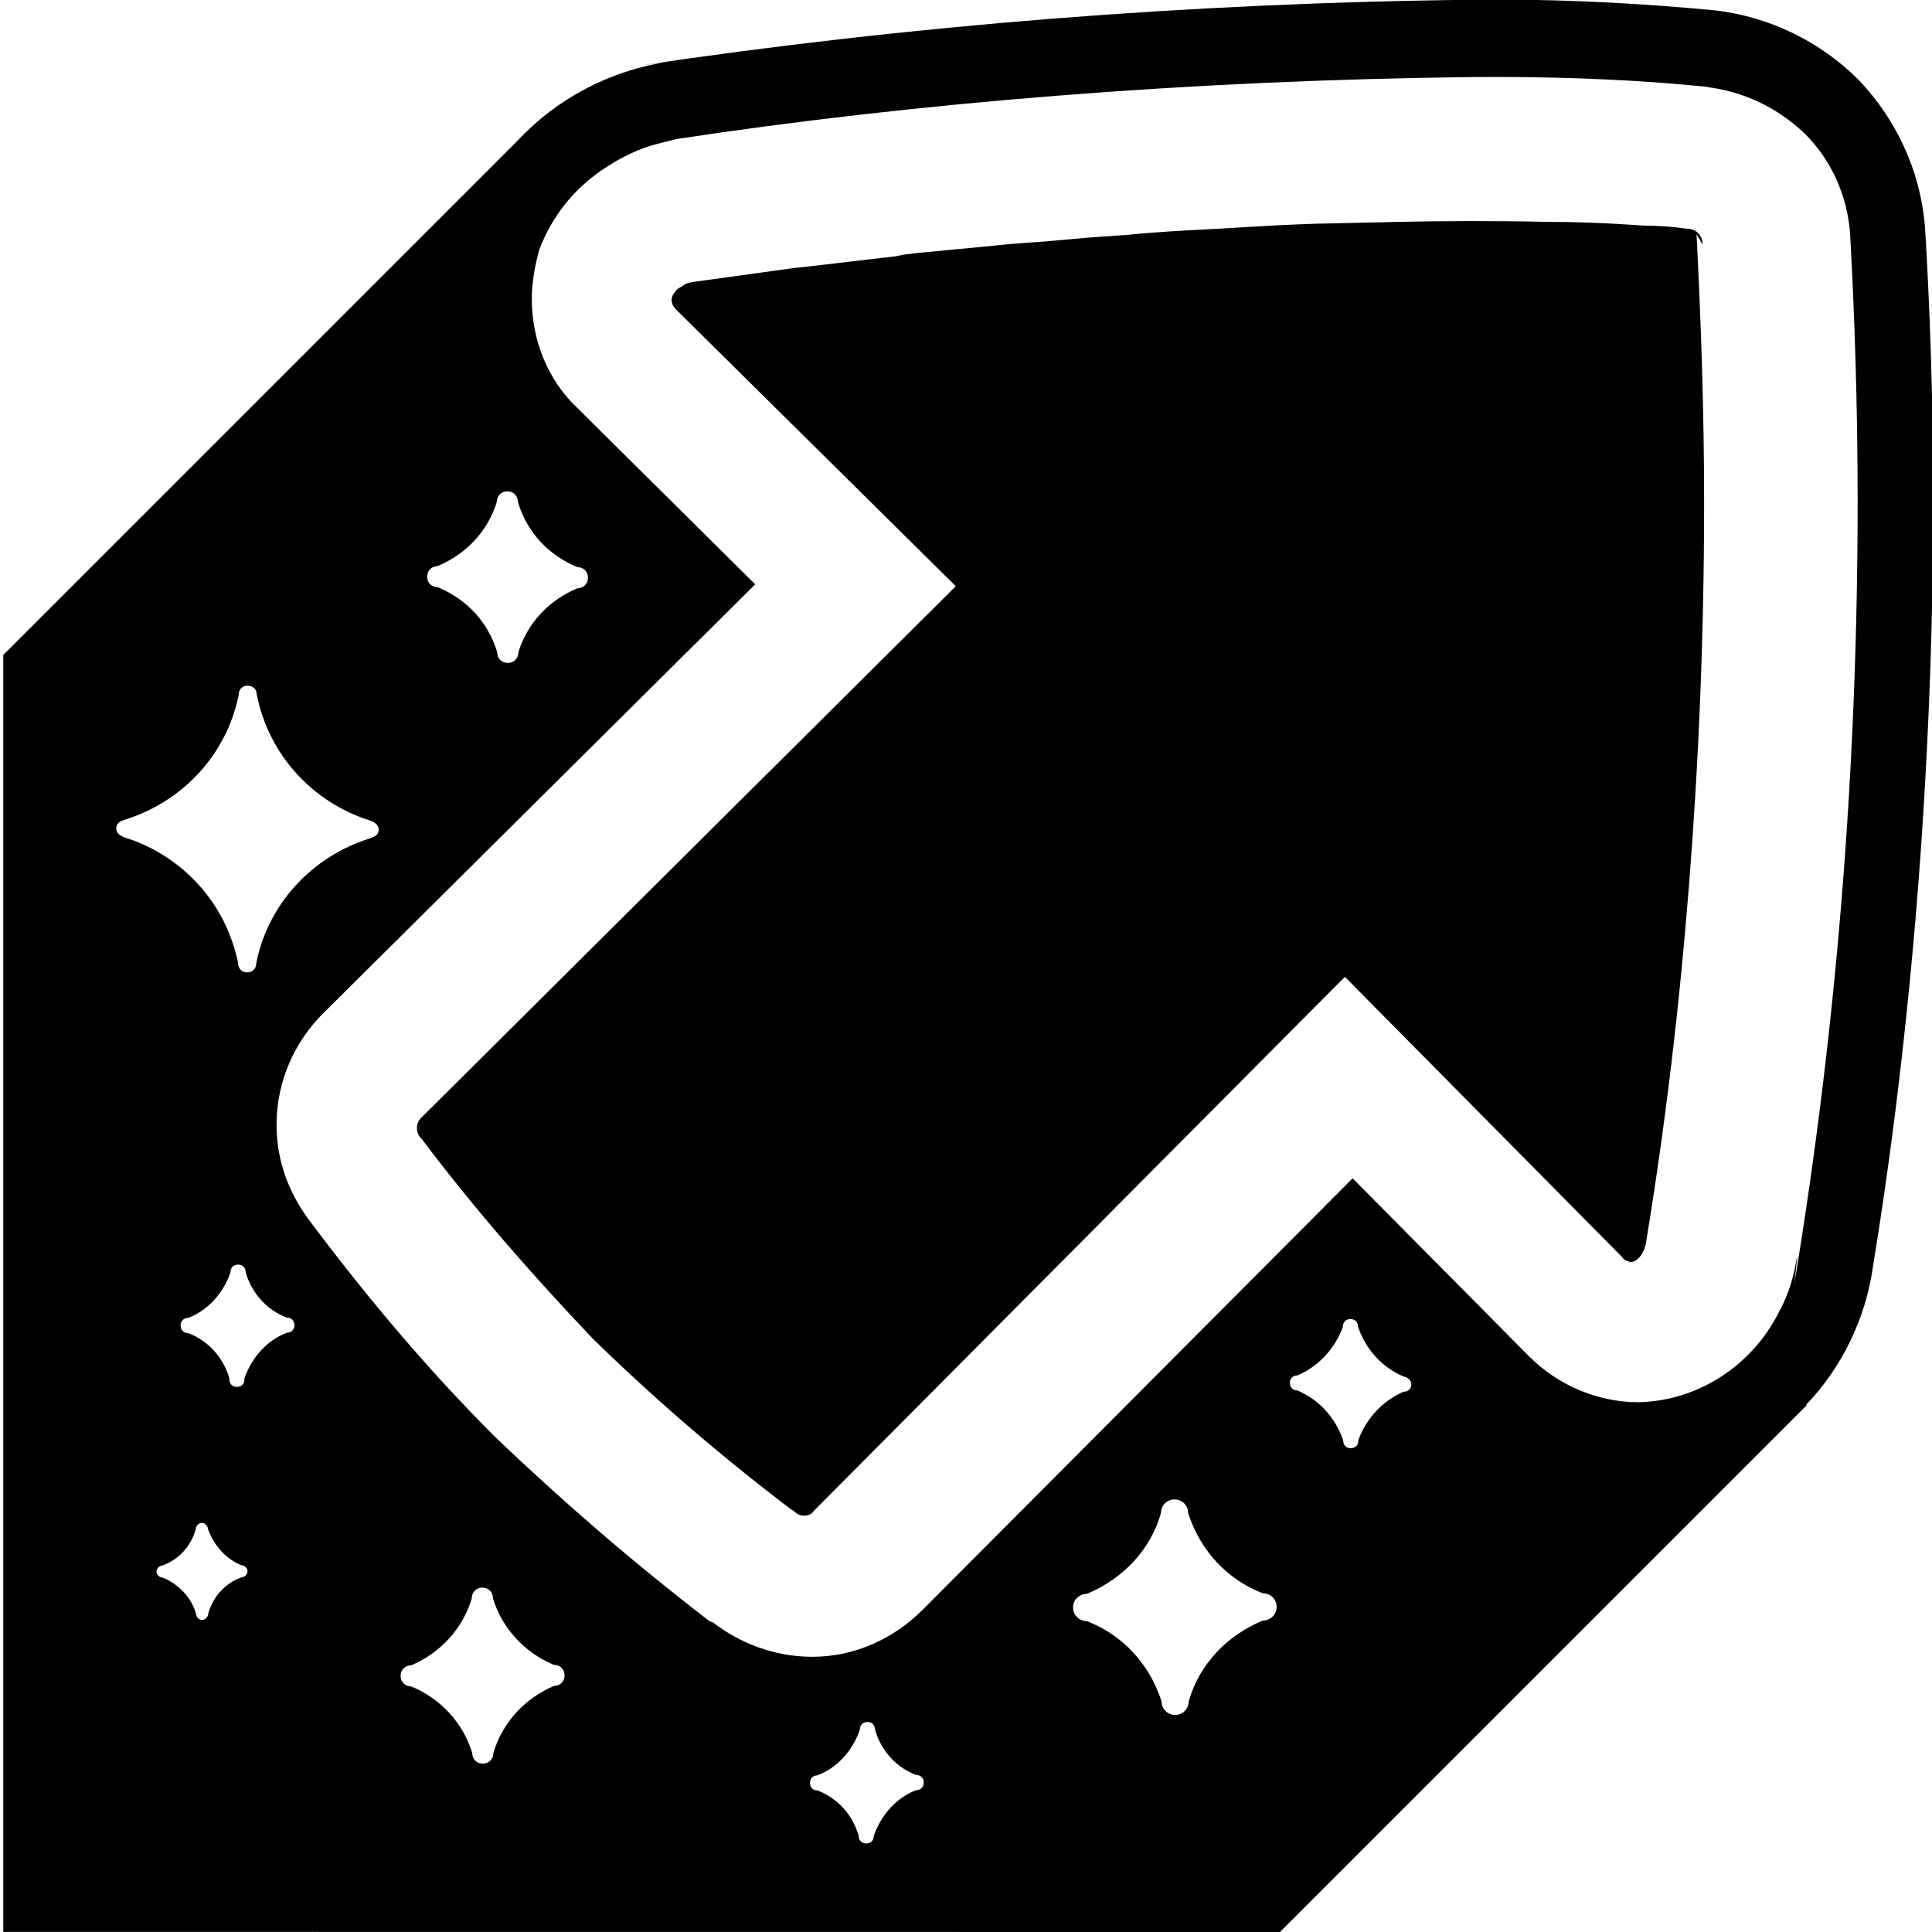
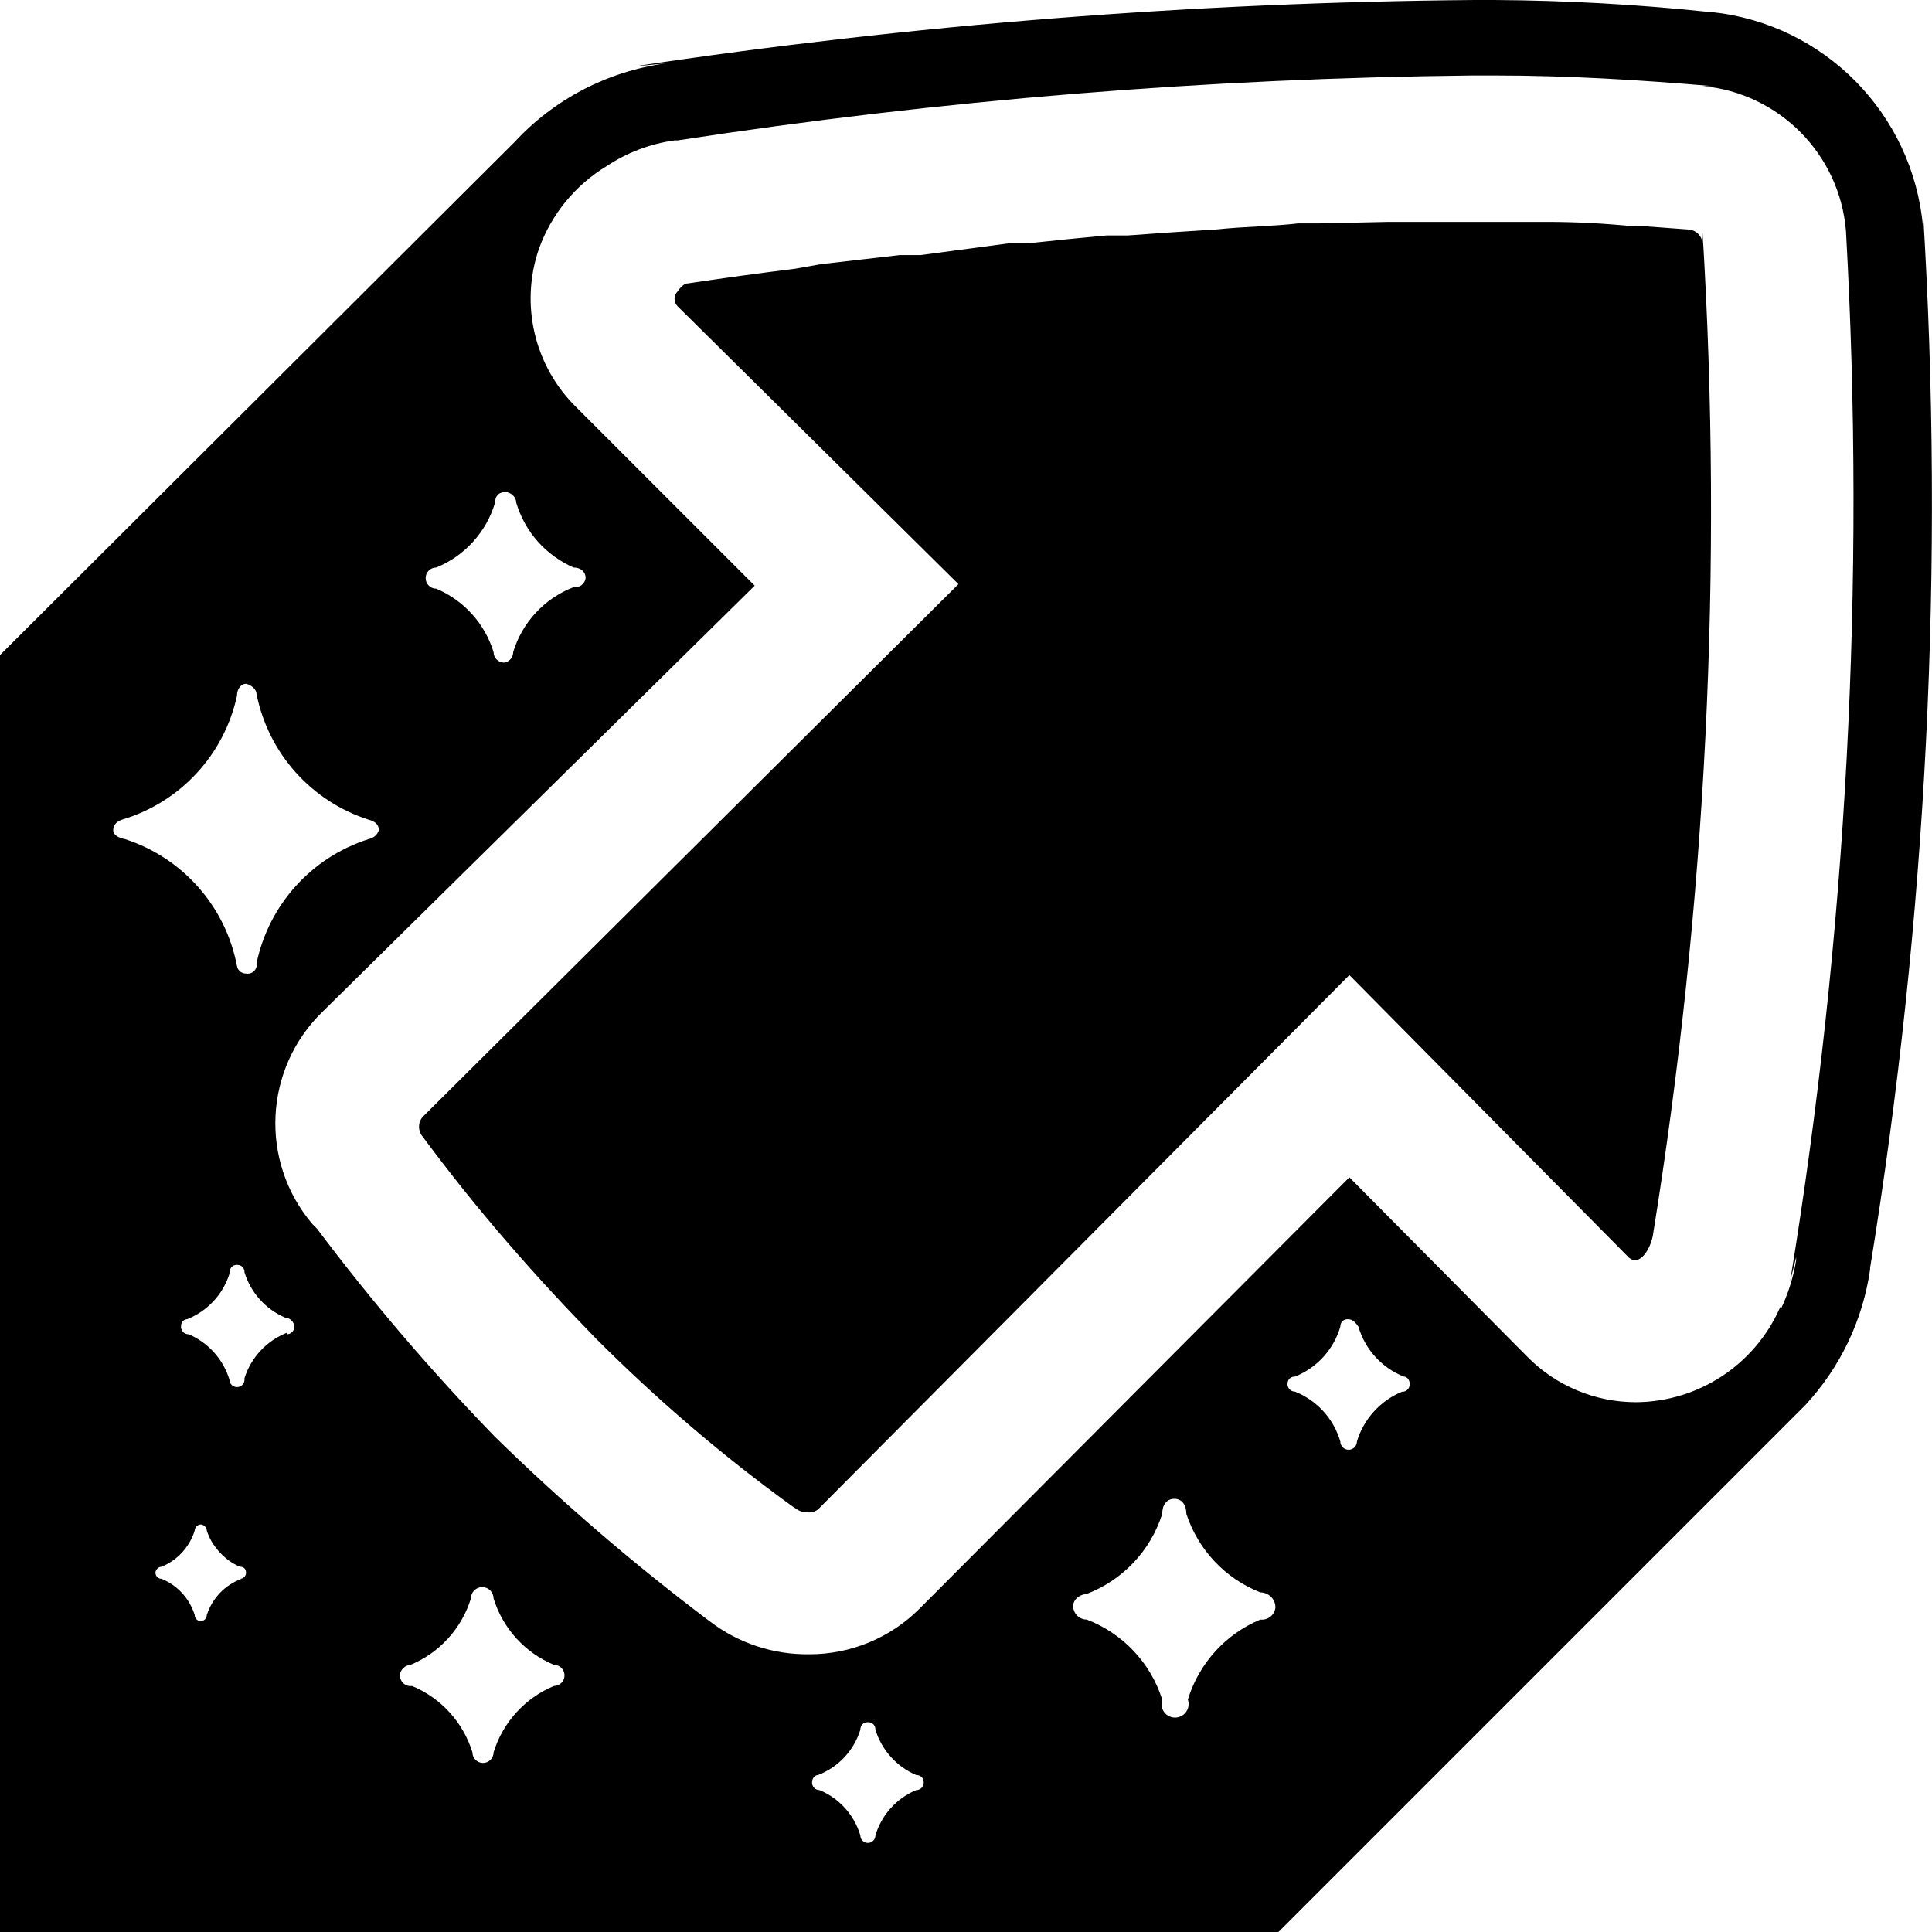
- <svg xmlns="http://www.w3.org/2000/svg" fill="#000000" width="32" height="32" viewBox="0 0 1.28 1.28" version="1.1" id="svg1">
-   <defs id="defs1" />
-   <path d="m 0.72,1.056 c 0.024,-0.01 0.042,-0.029 0.049,-0.053 l 1.707e-4,-5.97e-4 c 0,-0.005 0.004,-0.009 0.009,-0.009 0.005,0 0.009,0.004 0.009,0.009 v 0 c 0.008,0.025 0.026,0.044 0.049,0.053 l 5.547e-4,2.13e-4 c 4.27e-5,0 4.27e-5,0 8.55e-5,0 0.005,0 0.009,0.004 0.009,0.009 0,0.005 -0.004,0.009 -0.009,0.009 -4.28e-5,0 -4.28e-5,0 -8.55e-5,0 v 0 c -0.024,0.01 -0.042,0.029 -0.049,0.053 l -1.707e-4,5.97e-4 c 0,0.005 -0.004,0.009 -0.009,0.009 -0.005,0 -0.009,-0.004 -0.009,-0.009 v 0 c -0.008,-0.025 -0.026,-0.044 -0.049,-0.053 l -5.548e-4,-2.14e-4 c -4.26e-5,0 -4.26e-5,0 -8.54e-5,0 -0.005,0 -0.009,-0.004 -0.009,-0.009 0,-0.005 0.004,-0.009 0.009,-0.009 4.28e-5,0 4.28e-5,0 8.54e-5,0 v 0 z m -0.113,0.13 c -0.013,0.005 -0.023,0.016 -0.028,0.03 l -8.54e-5,3.42e-4 c -4.27e-5,0.003 -0.002,0.005 -0.005,0.005 -0.003,0 -0.005,-0.002 -0.005,-0.005 v 0 c -0.004,-0.014 -0.014,-0.025 -0.027,-0.03 l -2.986e-4,-1.29e-4 c -0.003,0 -0.005,-0.002 -0.005,-0.005 0,-0.003 0.002,-0.005 0.005,-0.005 v 0 c 0.013,-0.005 0.023,-0.016 0.028,-0.03 l 8.54e-5,-3.4e-4 c 0,0 0,0 0,0 0,-0.003 0.002,-0.005 0.005,-0.005 v 0 c 0.003,0 0.005,0.002 0.005,0.005 v 0 c 0.004,0.014 0.014,0.025 0.027,0.03 l 2.987e-4,1.28e-4 c 0.003,0 0.005,0.002 0.005,0.005 0,0.003 -0.002,0.005 -0.005,0.005 z M 0.47,1.074 c -0.052,-0.04 -0.098,-0.08 -0.142,-0.122 l 2.134e-4,2.13e-4 c -0.043,-0.043 -0.082,-0.089 -0.119,-0.138 l -0.003,-0.004 c -0.014,-0.018 -0.023,-0.04 -0.023,-0.065 0,-0.029 0.012,-0.055 0.031,-0.074 l 4.27e-5,-4.3e-5 8.53e-5,-4.3e-5 0.286,-0.284 -0.118,-0.117 c -0.019,-0.018 -0.03,-0.044 -0.03,-0.072 0,-0.011 0.002,-0.022 0.005,-0.033 l -2.133e-4,7.25e-4 c 0.009,-0.024 0.025,-0.043 0.046,-0.056 l 4.694e-4,-2.56e-4 c 0.006,-0.004 0.012,-0.007 0.019,-0.01 l 7.255e-4,-2.57e-4 c 0.007,-0.003 0.016,-0.005 0.024,-0.007 l 6.401e-4,-8.5e-5 7.683e-4,-2.14e-4 c 0.158,-0.024 0.341,-0.039 0.528,-0.041 h 0.002 c 0.004,-4.3e-5 0.008,-4.3e-5 0.013,-4.3e-5 0.048,0 0.096,0.002 0.144,0.007 l -0.006,-4.69e-4 c 0.026,0.003 0.048,0.014 0.066,0.031 v 0 c 0.017,0.017 0.028,0.04 0.03,0.066 v 3.42e-4 c 0.003,0.053 0.005,0.115 0.005,0.177 0,0.177 -0.014,0.35 -0.042,0.519 l 0.002,-0.018 -3.842e-4,0.001 c -0.002,0.012 -0.005,0.022 -0.01,0.032 l 2.987e-4,-7.26e-4 c -3.414e-4,8.97e-4 -6.401e-4,0.002 -0.001,0.002 l 4.27e-5,-1.28e-4 c -0.017,0.036 -0.053,0.061 -0.094,0.062 h -8.23e-5 c -4.27e-5,0 -8.54e-5,0 -8.54e-5,0 -0.028,0 -0.054,-0.012 -0.072,-0.03 v 0 l -1.707e-4,-1.28e-4 -2.134e-4,-2.14e-4 -0.117,-0.118 -0.285,0.286 c -0.019,0.019 -0.045,0.031 -0.073,0.031 -4.27e-5,0 -4.27e-5,0 -8.54e-5,0 v 0 c -0.025,-8.5e-5 -0.048,-0.009 -0.066,-0.023 l 2.134e-4,1.71e-4 z m -0.103,0.043 c -0.019,0.008 -0.034,0.024 -0.04,0.044 l -1.28e-4,4.69e-4 c 0,0.004 -0.003,0.007 -0.007,0.007 -0.004,0 -0.007,-0.003 -0.007,-0.007 v 0 c -0.006,-0.02 -0.021,-0.036 -0.04,-0.044 l -4.694e-4,-1.7e-4 c -0.004,-4.3e-5 -0.007,-0.003 -0.007,-0.007 v 0 c 0,-0.004 0.003,-0.007 0.007,-0.007 0,0 4.26e-5,0 4.26e-5,0 v 0 c 0.019,-0.008 0.034,-0.024 0.04,-0.044 l 1.281e-4,-4.69e-4 c 0,-0.004 0.003,-0.007 0.007,-0.007 0.004,0 0.007,0.003 0.007,0.007 v 0 c 0.006,0.02 0.021,0.036 0.04,0.044 l 4.695e-4,1.71e-4 c 0.004,0 0.007,0.003 0.007,0.007 0,0.004 -0.003,0.007 -0.007,0.007 v 0 z M 0.19,0.883 c -0.013,0.005 -0.023,0.016 -0.028,0.03 l -8.53e-5,3.41e-4 c 0,1.7e-4 4.27e-5,3.41e-4 4.27e-5,5.12e-4 0,0.003 -0.002,0.005 -0.005,0.005 -0.003,0 -0.005,-0.002 -0.005,-0.005 0,-1.71e-4 0,-3.42e-4 4.27e-5,-5.12e-4 v 0 c -0.004,-0.014 -0.014,-0.025 -0.027,-0.03 l -2.987e-4,-1.28e-4 c 0,0 -4.26e-5,0 -4.26e-5,0 -0.003,0 -0.005,-0.002 -0.005,-0.005 v 0 c 0,0 0,0 0,-4.3e-5 0,-0.003 0.002,-0.005 0.005,-0.005 v 0 c 0.013,-0.005 0.023,-0.016 0.028,-0.03 l 8.54e-5,-3.4e-4 c 0,-0.003 0.002,-0.005 0.005,-0.005 0.003,0 0.005,0.002 0.005,0.005 v 0 c 0.004,0.014 0.014,0.025 0.027,0.03 l 2.988e-4,1.28e-4 c 0.003,0 0.005,0.002 0.005,0.005 0,0.003 -0.002,0.005 -0.005,0.005 v 0 z m -0.03,0.162 c -0.011,0.004 -0.019,0.013 -0.022,0.024 l -8.53e-5,2.56e-4 c -4.28e-5,0.002 -0.002,0.004 -0.004,0.004 -0.002,0 -0.004,-0.002 -0.004,-0.004 v 0 c -0.003,-0.011 -0.012,-0.02 -0.022,-0.024 l -2.56e-4,-8.5e-5 c 0,0 0,0 0,0 -0.002,0 -0.004,-0.002 -0.004,-0.004 v 0 c 4.27e-5,-0.002 0.002,-0.004 0.004,-0.004 v 0 c 0.011,-0.004 0.019,-0.013 0.022,-0.024 l 8.53e-5,-2.56e-4 c 4.27e-5,-0.002 0.002,-0.004 0.004,-0.004 0.002,0 0.004,0.002 0.004,0.004 v 0 c 0.004,0.011 0.012,0.02 0.022,0.024 l 2.561e-4,8.6e-5 c 0.002,4.3e-5 0.004,0.002 0.004,0.004 v 0 c 0,0.002 -0.002,0.004 -0.004,0.004 z m -0.083,-0.496 c 0,-0.004 0.003,-0.005 0.006,-0.006 0.038,-0.012 0.067,-0.043 0.075,-0.082 l 1.281e-4,-7.25e-4 c 0,-0.004 0.003,-0.006 0.006,-0.006 0.004,0 0.006,0.003 0.006,0.006 v 0 c 0.008,0.04 0.037,0.071 0.074,0.083 l 7.682e-4,2.12e-4 c 0.003,0.001 0.006,0.003 0.006,0.006 0,0.004 -0.003,0.005 -0.006,0.006 -0.038,0.012 -0.067,0.043 -0.075,0.082 l -1.281e-4,7.25e-4 c 0,0.004 -0.003,0.006 -0.006,0.006 -0.004,0 -0.006,-0.003 -0.006,-0.006 v 0 c -0.008,-0.04 -0.037,-0.071 -0.074,-0.083 l -7.681e-4,-2.13e-4 c -0.003,-0.001 -0.006,-0.003 -0.006,-0.006 z m 0.213,-0.174 c 0.019,-0.008 0.033,-0.023 0.039,-0.042 l 1.28e-4,-4.69e-4 c 4.27e-5,-0.004 0.003,-0.007 0.007,-0.007 v 0 c 0.004,0 0.007,0.003 0.007,0.007 0,0 0,0 0,4.3e-5 v 0 c 0.006,0.02 0.02,0.035 0.039,0.043 l 4.267e-4,1.7e-4 c 0.004,0 0.007,0.003 0.007,0.007 0,0.004 -0.003,0.007 -0.007,0.007 v 0 c -0.019,0.008 -0.033,0.023 -0.039,0.042 l -1.281e-4,4.69e-4 c 0,0.004 -0.003,0.007 -0.007,0.007 -0.004,0 -0.007,-0.003 -0.007,-0.007 v 0 c -0.006,-0.02 -0.02,-0.035 -0.039,-0.043 l -4.267e-4,-1.71e-4 c -0.004,0 -0.007,-0.003 -0.007,-0.007 0,-0.004 0.003,-0.007 0.007,-0.007 v 0 z m 0.64,0.547 c -0.014,0.006 -0.025,0.018 -0.03,0.032 l -8.53e-5,3.84e-4 c 0,0 0,4.3e-5 0,8.5e-5 0,0.003 -0.002,0.005 -0.005,0.005 -0.003,0 -0.005,-0.002 -0.005,-0.005 0,-4.2e-5 0,-4.2e-5 0,-8.5e-5 v 0 c -0.005,-0.015 -0.016,-0.027 -0.03,-0.033 l -3.414e-4,-1.28e-4 c -0.003,-4.3e-5 -0.005,-0.002 -0.005,-0.005 0,0 0,0 0,0 v 0 c 0,-0.003 0.002,-0.005 0.005,-0.005 0,0 4.26e-5,0 4.26e-5,0 v 0 c 0.014,-0.006 0.025,-0.018 0.03,-0.032 l 8.53e-5,-3.42e-4 c 4.26e-5,-0.003 0.002,-0.005 0.005,-0.005 0.003,0 0.005,0.002 0.005,0.005 v 0 c 0.005,0.015 0.016,0.027 0.03,0.033 l 3.414e-4,1.28e-4 c 0.003,3.83e-4 0.005,0.003 0.005,0.005 0,0.003 -0.002,0.005 -0.005,0.005 h -4.27e-5 z m -0.082,0.358 0.349,-0.349 -3.415e-4,-3.42e-4 c 0.023,-0.024 0.039,-0.056 0.044,-0.09 l 1.279e-4,-8.96e-4 c 0.025,-0.153 0.04,-0.329 0.04,-0.508 0,-0.064 -0.002,-0.128 -0.006,-0.191 l 4.268e-4,0.009 c -0.003,-0.038 -0.02,-0.072 -0.044,-0.097 v 0 c -0.025,-0.025 -0.059,-0.042 -0.096,-0.046 l -6.402e-4,-4.3e-5 c -0.042,-0.004 -0.092,-0.007 -0.142,-0.007 -0.005,0 -0.009,4.3e-5 -0.014,8.5e-5 h 7.255e-4 c -0.191,0.002 -0.377,0.017 -0.558,0.044 l 0.022,-0.003 c -0.04,0.006 -0.075,0.025 -0.101,0.053 l -1.279e-4,1.28e-4 -0.34,0.34 v 0.846 z M 1.128,0.162 c 0,-1.28e-4 0,-2.99e-4 0,-4.69e-4 0,-0.005 -0.004,-0.01 -0.01,-0.01 -1.281e-4,0 -2.56e-4,0 -3.841e-4,0 v 0 q -0.014,-0.002 -0.027,-0.002 l -0.009,-5.54e-4 q -0.029,-0.002 -0.058,-0.002 l -0.012,-2.56e-4 c -0.009,-1.71e-4 -0.019,-2.13e-4 -0.028,-2.13e-4 l -0.01,-4.3e-5 q -0.024,0 -0.049,5.54e-4 l -0.006,1.71e-4 q -0.023,5.13e-4 -0.046,0.001 l -0.013,4.69e-4 c -0.018,6.83e-4 -0.036,0.002 -0.055,0.003 l -6.401e-4,4.3e-5 c -0.019,0.001 -0.039,0.002 -0.058,0.004 l -0.015,0.001 c -0.016,0.001 -0.032,0.003 -0.049,0.004 l -0.013,0.001 q -0.03,0.003 -0.062,0.006 c -0.004,4.69e-4 -0.009,9.99e-4 -0.013,0.002 q -0.026,0.003 -0.051,0.006 l -0.018,0.002 c -0.022,0.003 -0.043,0.006 -0.065,0.009 -0.003,4.27e-4 -0.006,0.001 -0.008,0.003 l 1.707e-4,-8.6e-5 c -0.002,9.82e-4 -0.004,0.002 -0.005,0.004 v 0 l -1.707e-4,1.28e-4 c -0.001,0.001 -0.002,0.003 -0.002,0.005 0,0.002 7.682e-4,0.004 0.002,0.005 v 0 l 2.56e-4,6.41e-4 0.186,0.184 -0.354,0.352 c -0.002,0.002 -0.003,0.004 -0.003,0.007 0,0.003 0.001,0.005 0.003,0.007 v 0 c 0.037,0.049 0.075,0.092 0.114,0.133 l -2.135e-4,-2.14e-4 c 0.041,0.04 0.084,0.077 0.13,0.112 l 0.003,0.002 c 0.002,0.002 0.004,0.003 0.007,0.003 v 0 c 0.002,0 0.005,-0.001 0.006,-0.003 v 0 l 0.352,-0.354 0.184,0.186 c 0.001,0.002 0.003,0.002 0.005,0.003 v 0 c 0.005,0 0.01,-0.006 0.011,-0.016 0.024,-0.146 0.038,-0.315 0.038,-0.487 0,-0.06 -0.002,-0.119 -0.005,-0.178 z" id="path1" style="stroke-width:0.043" />
+ <svg xmlns="http://www.w3.org/2000/svg" width="32" height="32" viewBox="0 0 1.28 1.28">
+   <path d="M.72 1.056a.084.084 0 0 0 .05-.053c0-.006.003-.01.008-.01s.008.004.008.01a.084.084 0 0 0 .049.052c.005 0 .01.004.01.01a.009.009 0 0 1-.01.008.084.084 0 0 0-.048.053.009.009 0 1 1-.017 0 .084.084 0 0 0-.05-.053.009.009 0 0 1-.009-.009c0-.004.004-.008.01-.008zm-.113.13a.047.047 0 0 0-.027.03.005.005 0 0 1-.01 0 .047.047 0 0 0-.027-.03.005.005 0 0 1-.005-.005c0-.003.002-.005.004-.005a.047.047 0 0 0 .028-.03c0-.003.002-.005.005-.005s.005.002.005.005a.048.048 0 0 0 .027.03c.003 0 .005.002.005.005a.005.005 0 0 1-.005.005zM.47 1.074A1.457 1.457 0 0 1 .328.952 1.435 1.435 0 0 1 .21.814L.207.811A.103.103 0 0 1 .214.67L.5.388.382.27A.101.101 0 0 1 .357.165.106.106 0 0 1 .402.11.108.108 0 0 1 .447.093h.002A3.73 3.73 0 0 1 .976.05H.99c.049 0 .097.003.144.007h-.006a.105.105 0 0 1 .095.096 3.204 3.204 0 0 1-.037.696L1.19.833v.002a.121.121 0 0 1-.01.032V.865l-.001.002a.105.105 0 0 1-.095.062.101.101 0 0 1-.072-.03L.894.78l-.285.286a.103.103 0 0 1-.073.03.106.106 0 0 1-.066-.022zm-.103.043a.07.07 0 0 0-.04.044.007.007 0 1 1-.014 0 .07.07 0 0 0-.04-.044.007.007 0 0 1-.008-.007c0-.004.004-.007.007-.007a.07.07 0 0 0 .04-.044.007.007 0 1 1 .015 0 .07.07 0 0 0 .04.044.007.007 0 0 1 0 .014zM.19.883a.048.048 0 0 0-.028.03v.001a.005.005 0 1 1-.01 0 .048.048 0 0 0-.027-.03A.005.005 0 0 1 .12.878C.12.876.122.874.124.874a.048.048 0 0 0 .028-.03C.152.84.154.838.157.838S.162.84.162.843a.048.048 0 0 0 .027.03c.003 0 .006.003.006.006A.005.005 0 0 1 .19.884zm-.03.163a.038.038 0 0 0-.023.024.004.004 0 0 1-.004.004.004.004 0 0 1-.004-.004.038.038 0 0 0-.022-.024.004.004 0 0 1-.004-.004c0-.002.002-.004.004-.004a.038.038 0 0 0 .022-.024c0-.002.002-.004.004-.004s.004.002.004.004c.003.01.012.02.022.024.003 0 .004.002.004.004a.004.004 0 0 1-.004.004zM.075.55c0-.004.003-.006.006-.007A.11.11 0 0 0 .157.461C.157.456.16.453.163.453.167.454.17.457.17.46a.11.11 0 0 0 .074.083C.248.544.251.546.251.55.25.553.248.555.244.556A.11.11 0 0 0 .17.638a.006.006 0 0 1-.007.007A.006.006 0 0 1 .157.64.11.11 0 0 0 .083.556C.078.555.075.553.075.55zM.289.376A.067.067 0 0 0 .328.333C.328.329.33.326.335.326c.003 0 .007.003.007.007.006.02.02.035.038.043.005 0 .008.003.008.007A.007.007 0 0 1 .38.389a.067.067 0 0 0-.04.043.007.007 0 0 1-.006.007.007.007 0 0 1-.007-.007A.067.067 0 0 0 .289.39a.007.007 0 1 1 0-.014zm.64.546a.052.052 0 0 0-.03.033.005.005 0 0 1-.011 0 .051.051 0 0 0-.03-.033.005.005 0 0 1-.005-.005c0-.003.002-.005.005-.005a.051.051 0 0 0 .03-.033C.888.876.89.874.893.874S.898.876.9.879a.051.051 0 0 0 .03.033c.002 0 .004.002.004.005A.005.005 0 0 1 .93.922zm-.082.358.349-.349a.167.167 0 0 0 .043-.09V.84a3.15 3.15 0 0 0 .035-.7V.15a.157.157 0 0 0-.14-.142h-.001A1.441 1.441 0 0 0 .99 0H.977A3.97 3.97 0 0 0 .42.044L.441.042a.167.167 0 0 0-.1.052L0 .434v.846zM1.128.162a.01.01 0 0 0-.01-.01L1.091.15h-.008q-.03-.003-.058-.003H.92L.874.148H.86C.843.15.825.15.806.152a4.522 4.522 0 0 0-.059.004L.733.156a3.027 3.027 0 0 0-.05.005H.67L.61.169.596.169.544.175.527.178a3.004 3.004 0 0 0-.073.01.016.016 0 0 0-.005.005.007.007 0 0 0 0 .01l.186.184L.28.74a.01.01 0 0 0 0 .013c.037.05.075.093.115.134.04.04.083.077.13.111L.528 1a.012.012 0 0 0 .007.002A.01.01 0 0 0 .542 1L.894.646l.184.186a.008.008 0 0 0 .005.003c.005 0 .01-.007.012-.016a3.017 3.017 0 0 0 .033-.665z" style="stroke-width:.043" />
</svg>
